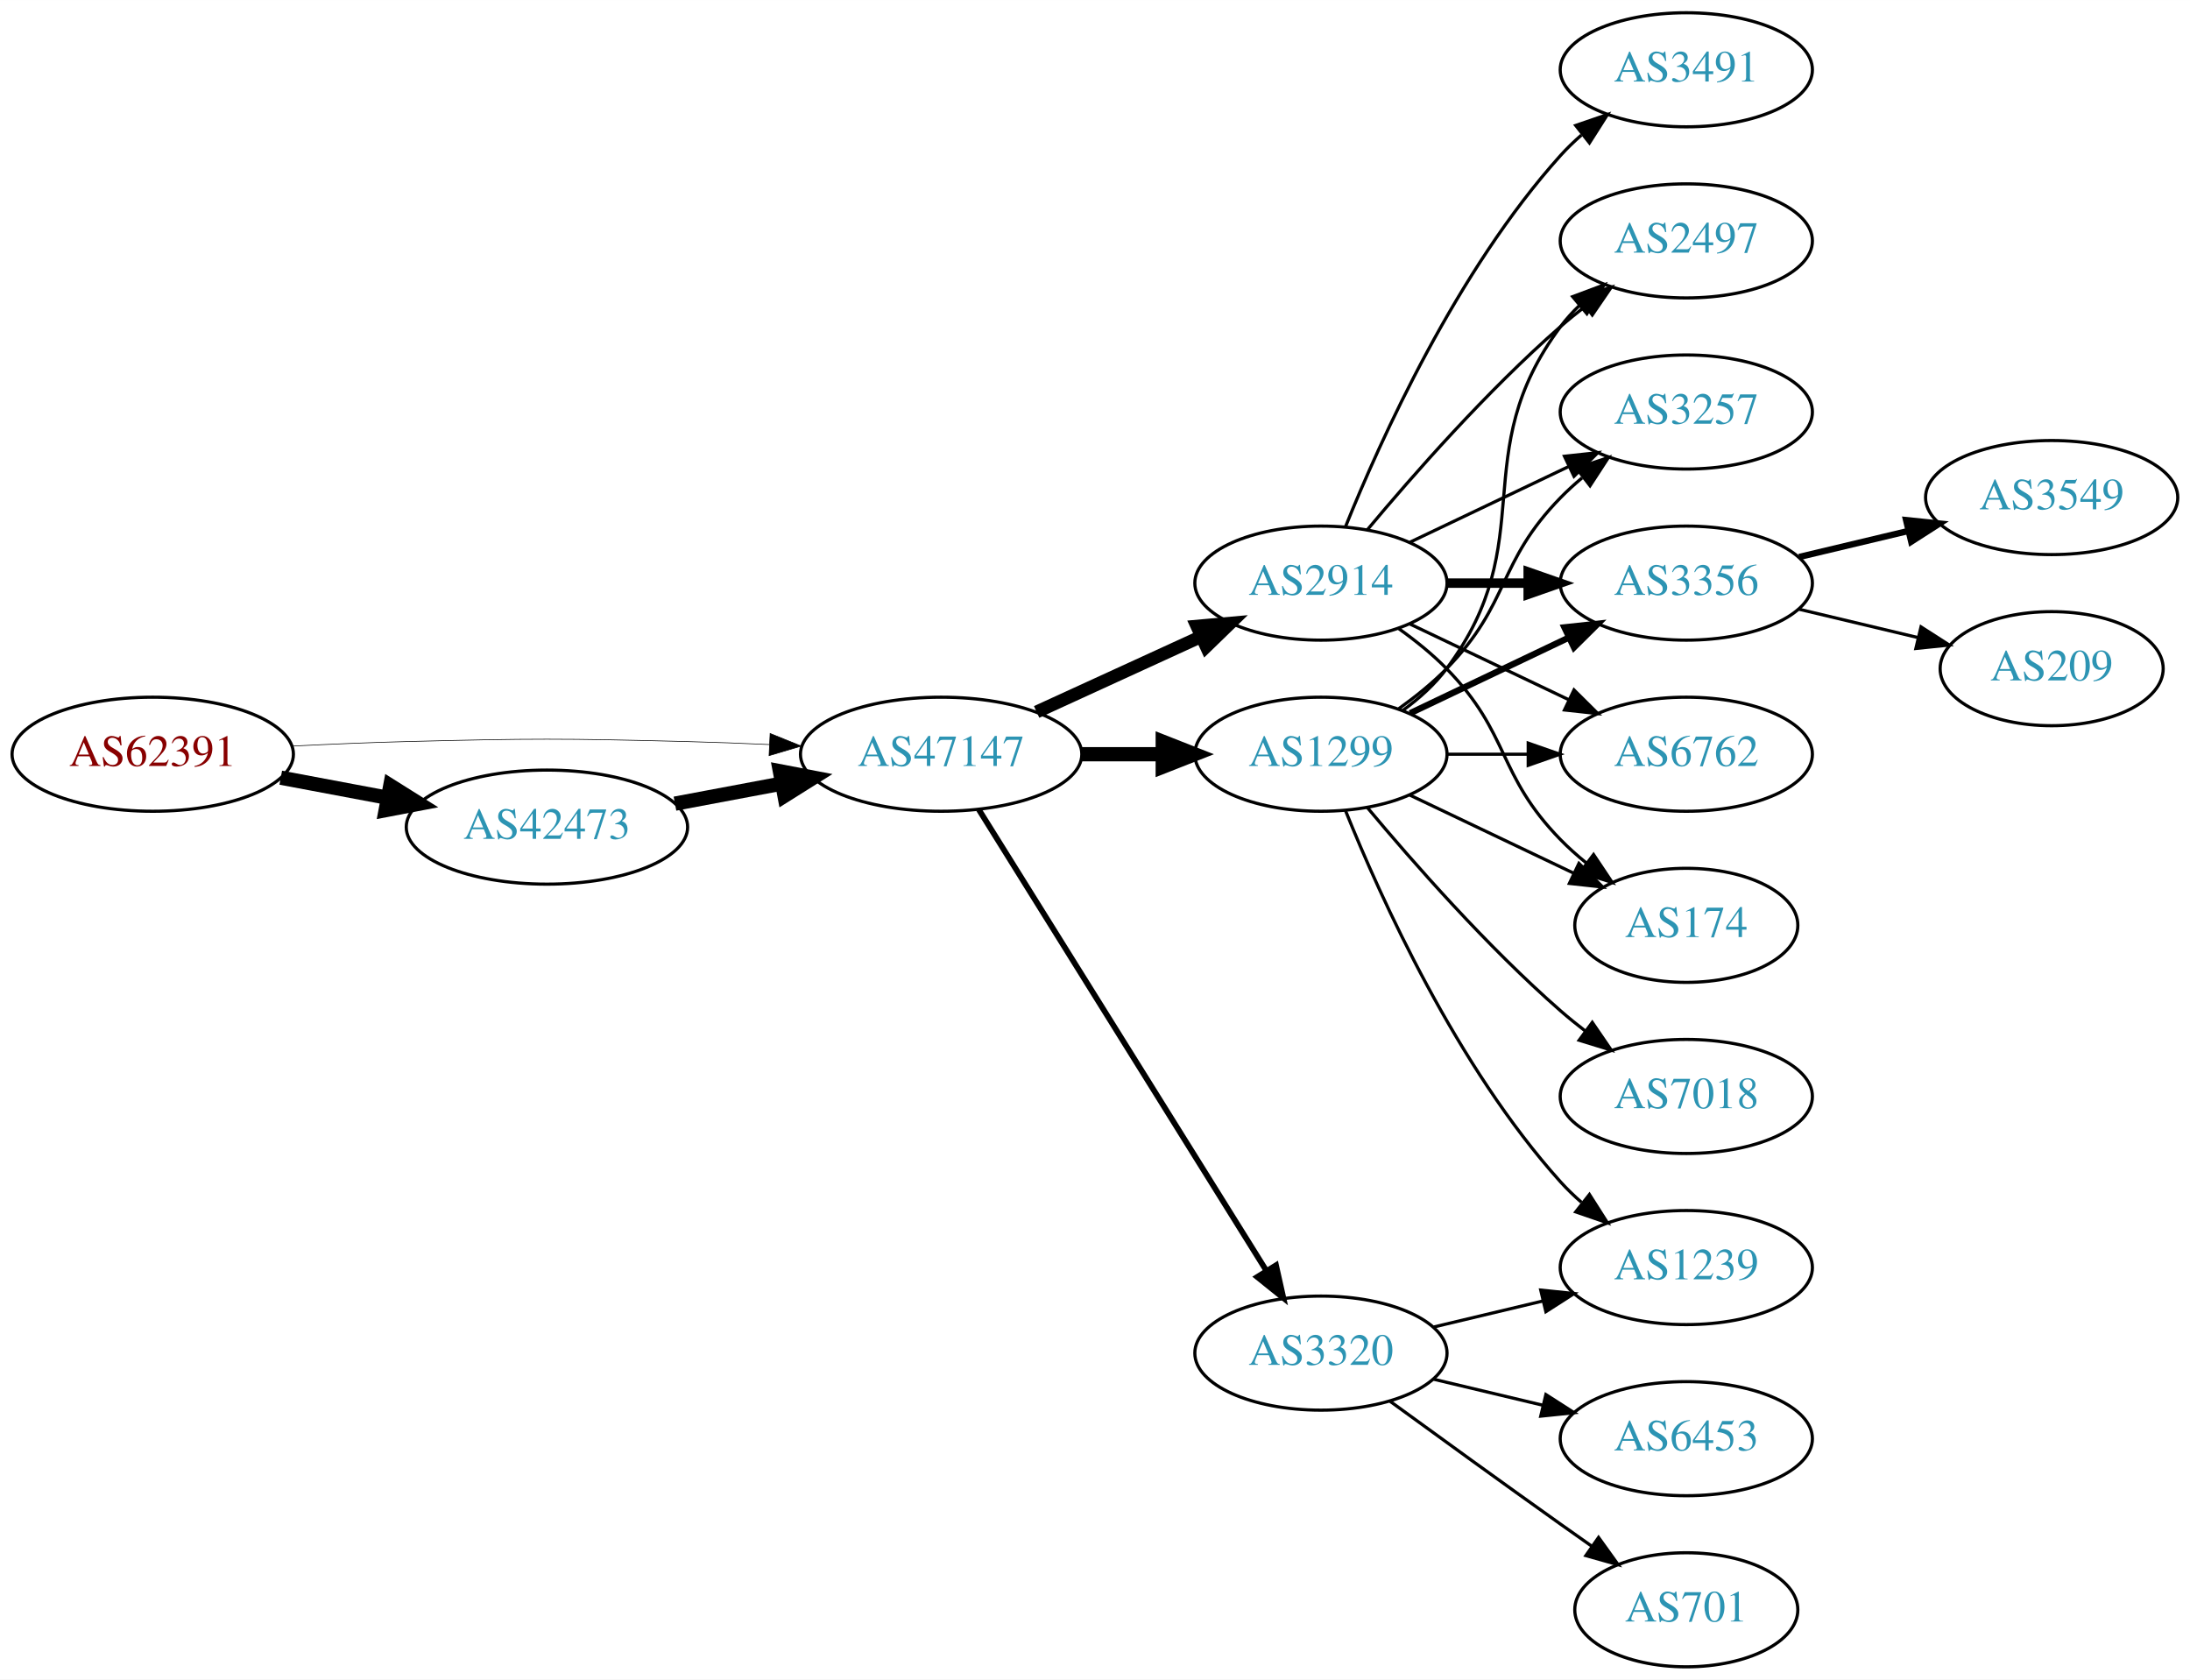
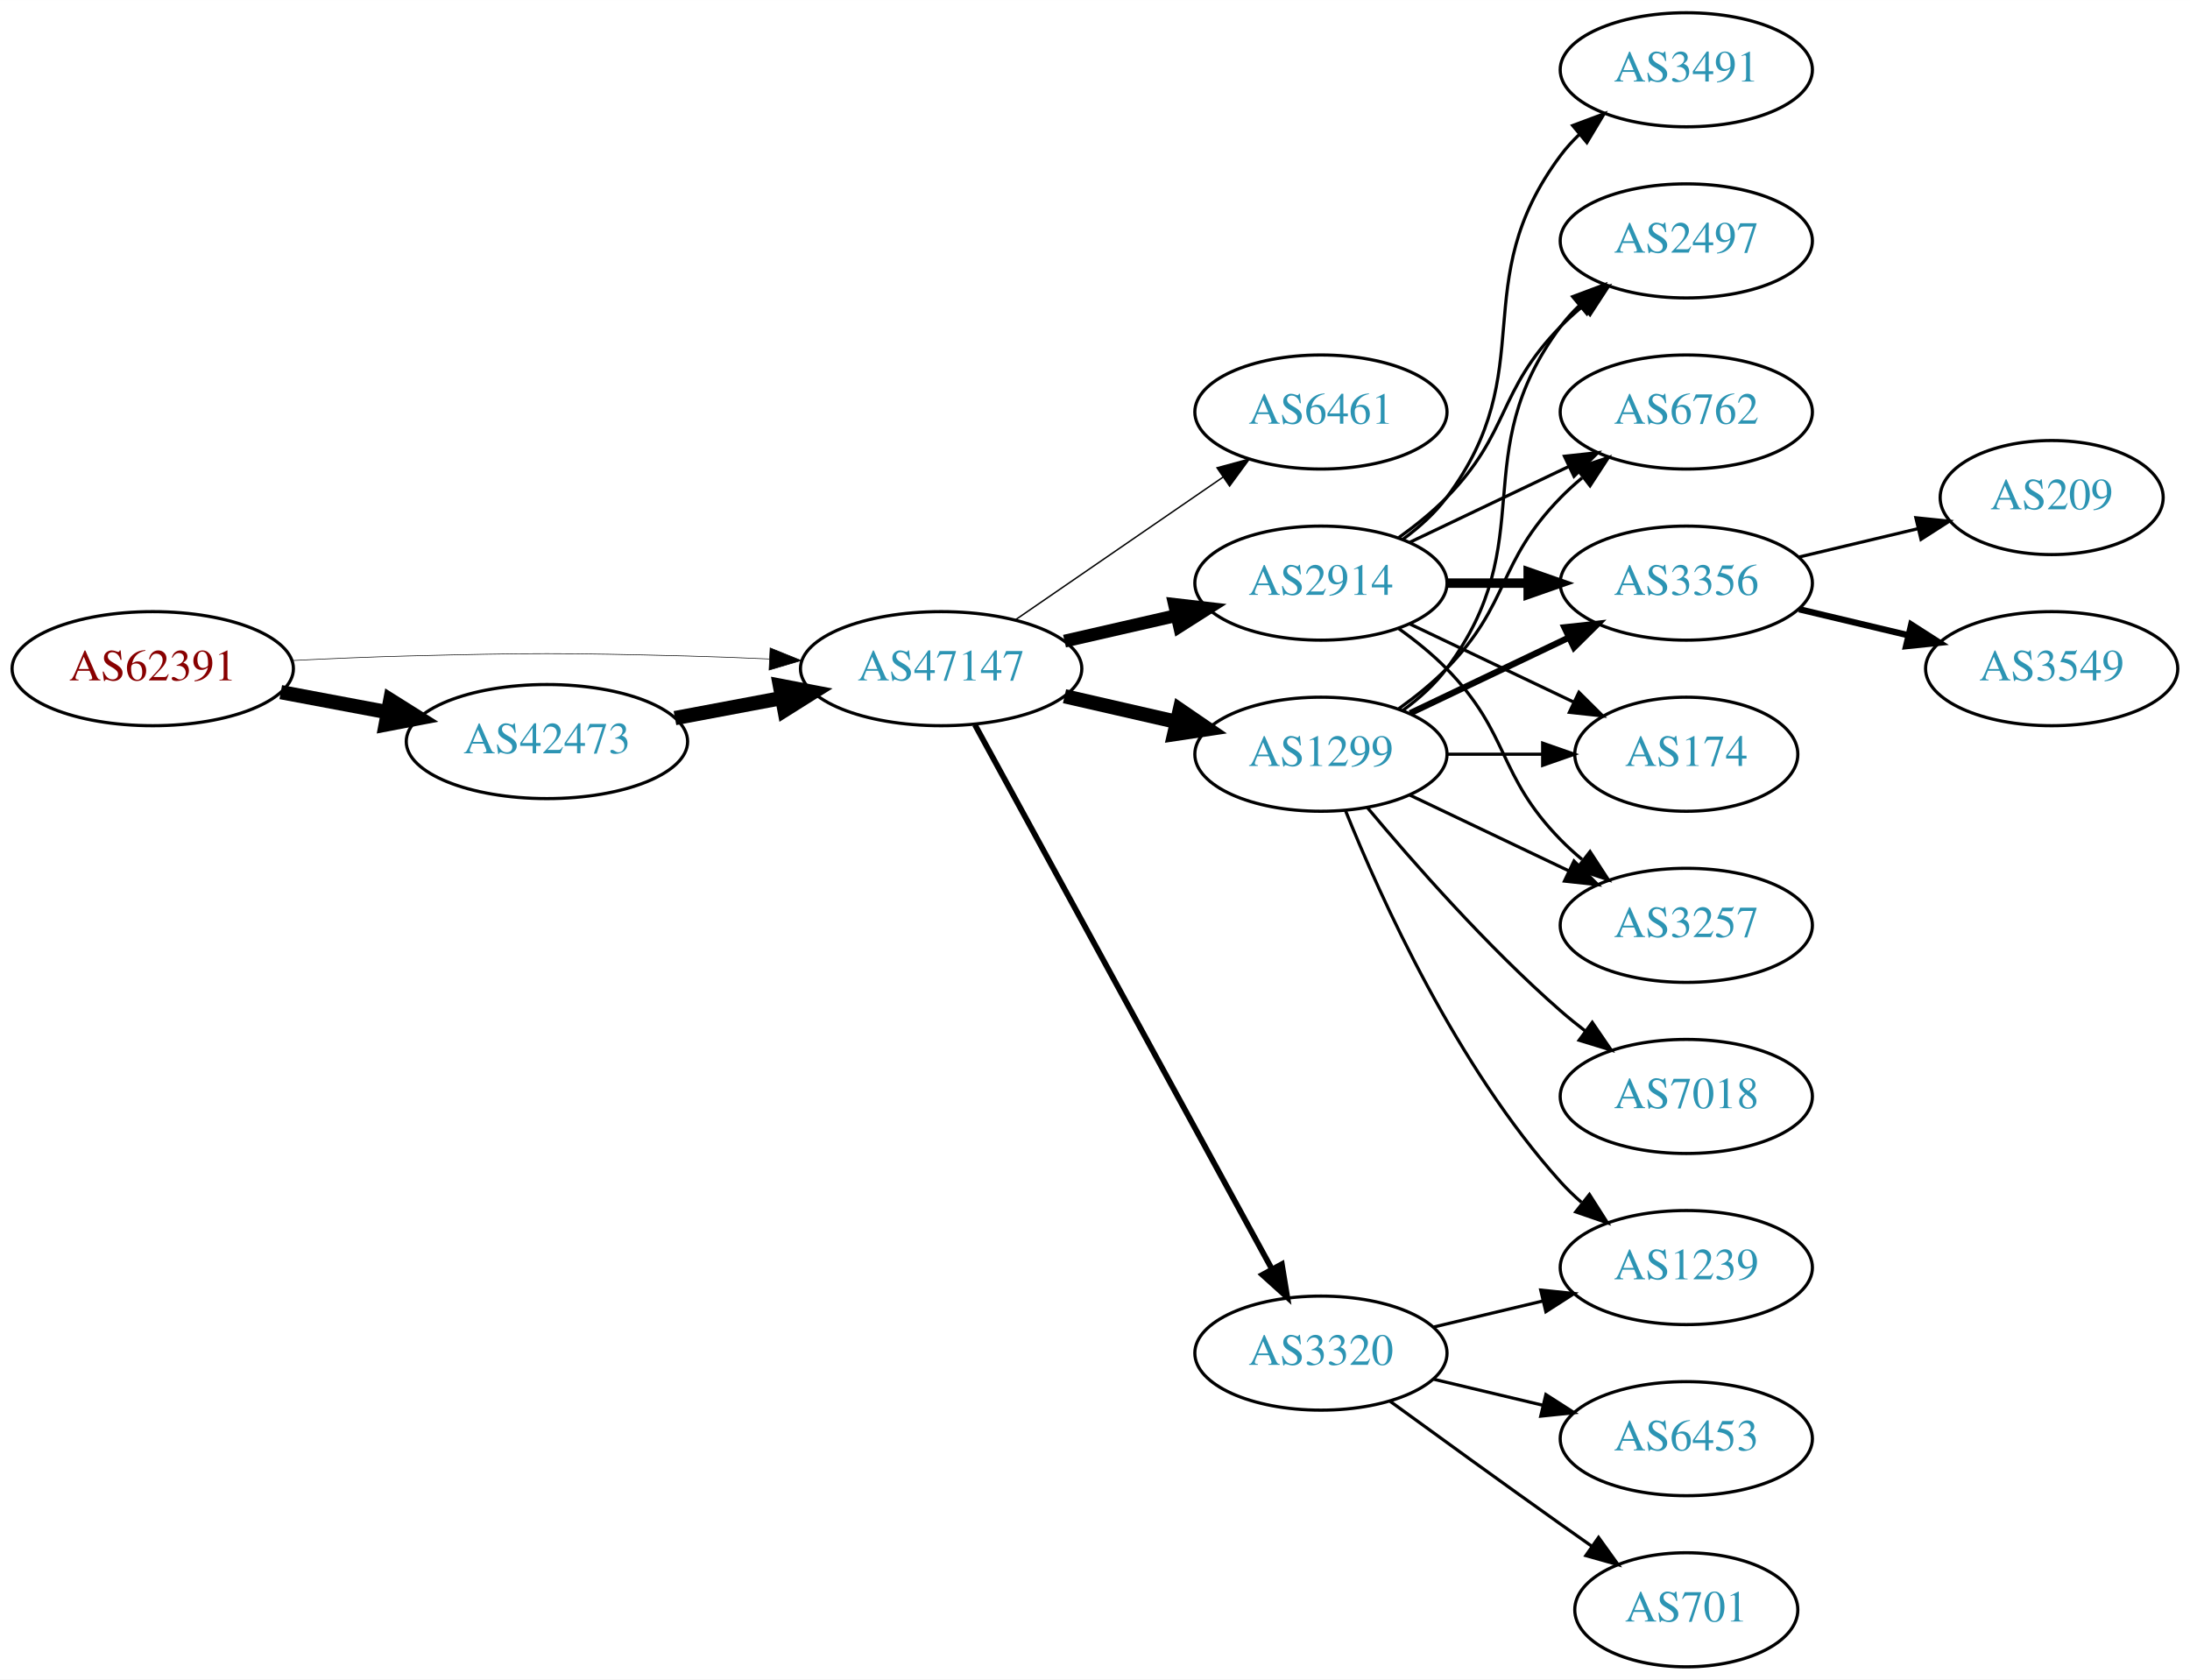
<svg xmlns="http://www.w3.org/2000/svg" xmlns:xlink="http://www.w3.org/1999/xlink" width="691pt" height="530pt" viewBox="0.00 0.00 691.06 530.00">
  <g id="graph0" class="graph" transform="scale(1 1) rotate(0) translate(4 526)">
    <polygon fill="white" stroke="none" points="-4,4 -4,-526 687.055,-526 687.055,4 -4,4" />
    <g id="node1" class="node">
      <g id="a_node1">
        <a xlink:href="/asn/62391" xlink:title="AS62391 ~ Comm-IT EDV DienstleistungsgmbH [AT]">
-           <ellipse fill="#ffffff" stroke="black" cx="44.196" cy="-288" rx="44.393" ry="18" />
-           <text text-anchor="middle" x="44.196" y="-284.3" font-family="Times,serif" font-size="14.00" fill="#880000">AS62391</text>
+           <ellipse fill="#ffffff" stroke="black" cx="44.196" cy="-315" rx="44.393" ry="18" />
+           <text text-anchor="middle" x="44.196" y="-311.3" font-family="Times,serif" font-size="14.00" fill="#880000">AS62391</text>
        </a>
      </g>
    </g>
    <g id="node2" class="node">
      <g id="a_node2">
        <a xlink:href="/asn/42473" xlink:title="AS42473 ~ ANEXIA Internetdienstleistungs GmbH [AT]">
-           <ellipse fill="#ffffff" stroke="black" cx="168.588" cy="-265" rx="44.393" ry="18" />
-           <text text-anchor="middle" x="168.588" y="-261.3" font-family="Times,serif" font-size="14.00" fill="#2c94b3">AS42473</text>
+           <ellipse fill="#ffffff" stroke="black" cx="168.588" cy="-292" rx="44.393" ry="18" />
+           <text text-anchor="middle" x="168.588" y="-288.3" font-family="Times,serif" font-size="14.00" fill="#2c94b3">AS42473</text>
        </a>
      </g>
    </g>
    <g id="edge1" class="edge">
-       <path fill="none" stroke="black" stroke-width="4.5" d="M84.595,-280.596C95.296,-278.585 107.019,-276.382 118.196,-274.282" />
-       <polygon fill="black" stroke="black" stroke-width="4.5" points="119.162,-278.107 128.263,-272.39 117.707,-270.367 119.162,-278.107" />
+       <path fill="none" stroke="black" stroke-width="4.5" d="M84.595,-307.596C95.296,-305.585 107.019,-303.382 118.196,-301.282" />
+       <polygon fill="black" stroke="black" stroke-width="4.5" points="119.162,-305.107 128.263,-299.39 117.707,-297.367 119.162,-305.107" />
    </g>
    <g id="node3" class="node">
      <g id="a_node3">
        <a xlink:href="/asn/47147" xlink:title="AS47147 ~ ANEXIA Internetdienstleistungs GmbH [AT]">
-           <ellipse fill="#ffffff" stroke="black" cx="292.98" cy="-288" rx="44.393" ry="18" />
-           <text text-anchor="middle" x="292.98" y="-284.3" font-family="Times,serif" font-size="14.00" fill="#2c94b3">AS47147</text>
+           <ellipse fill="#ffffff" stroke="black" cx="292.98" cy="-315" rx="44.393" ry="18" />
+           <text text-anchor="middle" x="292.98" y="-311.3" font-family="Times,serif" font-size="14.00" fill="#2c94b3">AS47147</text>
        </a>
      </g>
    </g>
    <g id="edge2" class="edge">
-       <path fill="none" stroke="black" stroke-width="0.205" d="M88.339,-290.575C100.033,-291.165 112.694,-291.705 124.392,-292 163.665,-292.991 173.511,-292.991 212.784,-292 221.192,-291.788 230.098,-291.449 238.784,-291.056" />
-       <polygon fill="black" stroke="black" stroke-width="0.205" points="239.017,-294.549 248.838,-290.575 238.682,-287.557 239.017,-294.549" />
+       <path fill="none" stroke="black" stroke-width="0.196" d="M88.339,-317.575C100.033,-318.165 112.694,-318.705 124.392,-319 163.665,-319.991 173.511,-319.991 212.784,-319 221.192,-318.788 230.098,-318.449 238.784,-318.056" />
+       <polygon fill="black" stroke="black" stroke-width="0.196" points="239.017,-321.549 248.838,-317.575 238.682,-314.557 239.017,-321.549" />
    </g>
    <g id="edge3" class="edge">
-       <path fill="none" stroke="black" stroke-width="4.5" d="M208.988,-272.404C219.688,-274.415 231.411,-276.618 242.589,-278.718" />
-       <polygon fill="black" stroke="black" stroke-width="4.5" points="242.1,-282.633 252.655,-280.61 243.554,-274.893 242.1,-282.633" />
+       <path fill="none" stroke="black" stroke-width="4.5" d="M208.988,-299.404C219.688,-301.415 231.411,-303.618 242.589,-305.718" />
+       <polygon fill="black" stroke="black" stroke-width="4.5" points="242.1,-309.633 252.655,-307.61 243.554,-301.893 242.1,-309.633" />
    </g>
    <g id="node4" class="node">
      <g id="a_node4">
+         <a xlink:href="/asn/6461" xlink:title="AS6461 ~ Zayo Bandwidth [US]">
+           <ellipse fill="#ffffff" stroke="black" cx="412.823" cy="-396" rx="39.794" ry="18" />
+           <text text-anchor="middle" x="412.823" y="-392.3" font-family="Times,serif" font-size="14.00" fill="#2c94b3">AS6461</text>
+         </a>
+       </g>
+     </g>
+     <g id="edge4" class="edge">
+       <path fill="none" stroke="black" stroke-width="0.45" d="M316.423,-330.426C335.004,-343.198 361.565,-361.455 381.945,-375.463" />
+       <polygon fill="black" stroke="black" stroke-width="0.45" points="380.036,-378.398 390.259,-381.178 384.001,-372.629 380.036,-378.398" />
+     </g>
+     <g id="node5" class="node">
+       <g id="a_node5">
        <a xlink:href="/asn/2914" xlink:title="AS2914 ~ NTT America, Inc. [US]">
          <ellipse fill="#ffffff" stroke="black" cx="412.823" cy="-342" rx="39.794" ry="18" />
          <text text-anchor="middle" x="412.823" y="-338.3" font-family="Times,serif" font-size="14.00" fill="#2c94b3">AS2914</text>
        </a>
      </g>
    </g>
-     <g id="edge4" class="edge">
-       <path fill="none" stroke="black" stroke-width="4.05" d="M323.11,-301.348C338.721,-308.502 358.119,-317.391 374.791,-325.03" />
-       <polygon fill="black" stroke="black" stroke-width="4.05" points="373.676,-328.418 384.243,-329.362 376.628,-321.974 373.676,-328.418" />
-     </g>
-     <g id="node5" class="node">
-       <g id="a_node5">
+     <g id="edge5" class="edge">
+       <path fill="none" stroke="black" stroke-width="4.05" d="M331.915,-323.692C343.156,-326.267 355.568,-329.111 367.192,-331.774" />
+       <polygon fill="black" stroke="black" stroke-width="4.05" points="366.614,-335.277 377.153,-334.057 368.197,-328.369 366.614,-335.277" />
+     </g>
+     <g id="node6" class="node">
+       <g id="a_node6">
        <a xlink:href="/asn/1299" xlink:title="AS1299 ~ Telia Carrier [EU]">
          <ellipse fill="#ffffff" stroke="black" cx="412.823" cy="-288" rx="39.794" ry="18" />
          <text text-anchor="middle" x="412.823" y="-284.3" font-family="Times,serif" font-size="14.00" fill="#2c94b3">AS1299</text>
        </a>
      </g>
    </g>
-     <g id="edge5" class="edge">
-       <path fill="none" stroke="black" stroke-width="4.5" d="M337.191,-288C345.504,-288 354.267,-288 362.749,-288" />
-       <polygon fill="black" stroke="black" stroke-width="4.5" points="362.908,-291.938 372.908,-288 362.908,-284.063 362.908,-291.938" />
-     </g>
-     <g id="node6" class="node">
-       <g id="a_node6">
+     <g id="edge6" class="edge">
+       <path fill="none" stroke="black" stroke-width="4.5" d="M331.915,-306.308C343.156,-303.733 355.568,-300.889 367.192,-298.226" />
+       <polygon fill="black" stroke="black" stroke-width="4.5" points="368.285,-302.015 377.153,-295.943 366.527,-294.339 368.285,-302.015" />
+     </g>
+     <g id="node7" class="node">
+       <g id="a_node7">
        <a xlink:href="/asn/3320" xlink:title="AS3320 ~ DTAG [DE]">
          <ellipse fill="#ffffff" stroke="black" cx="412.823" cy="-99" rx="39.794" ry="18" />
          <text text-anchor="middle" x="412.823" y="-95.3" font-family="Times,serif" font-size="14.00" fill="#2c94b3">AS3320</text>
        </a>
      </g>
    </g>
-     <g id="edge6" class="edge">
-       <path fill="none" stroke="black" stroke-width="1.8" d="M304.856,-270.558C325.639,-237.225 371.099,-164.314 395.528,-125.134" />
-       <polygon fill="black" stroke="black" stroke-width="1.8" points="398.653,-126.737 400.974,-116.4 392.713,-123.034 398.653,-126.737" />
-     </g>
-     <g id="node7" class="node">
-       <g id="a_node7">
-         <a xlink:href="/asn/3257" xlink:title="AS3257 ~ GTT [DE]">
+     <g id="edge7" class="edge">
+       <path fill="none" stroke="black" stroke-width="1.8" d="M303.624,-297.324C324.305,-259.416 373.018,-170.127 397.397,-125.441" />
+       <polygon fill="black" stroke="black" stroke-width="1.8" points="400.495,-127.072 402.211,-116.617 394.35,-123.72 400.495,-127.072" />
+     </g>
+     <g id="node8" class="node">
+       <g id="a_node8">
+         <a xlink:href="/asn/6762" xlink:title="AS6762 ~ TELECOM ITALIA SPARKLE S.p.A. [IT]">
          <ellipse fill="#ffffff" stroke="black" cx="528.116" cy="-396" rx="39.794" ry="18" />
-           <text text-anchor="middle" x="528.116" y="-392.3" font-family="Times,serif" font-size="14.00" fill="#2c94b3">AS3257</text>
-         </a>
-       </g>
-     </g>
-     <g id="edge7" class="edge">
+           <text text-anchor="middle" x="528.116" y="-392.3" font-family="Times,serif" font-size="14.00" fill="#2c94b3">AS6762</text>
+         </a>
+       </g>
+     </g>
+     <g id="edge8" class="edge">
      <path fill="none" stroke="black" d="M440.959,-354.934C455.953,-362.081 474.774,-371.052 490.998,-378.785" />
      <polygon fill="black" stroke="black" points="489.668,-382.028 500.201,-383.171 492.68,-375.709 489.668,-382.028" />
    </g>
-     <g id="node8" class="node">
-       <g id="a_node8">
-         <a xlink:href="/asn/3356" xlink:title="AS3356 ~ LEVEL3 [US]">
+     <g id="node9" class="node">
+       <g id="a_node9">
+         <a xlink:href="/asn/3356" xlink:title="AS3356 ~ Level 3 Parent, LLC [US]">
          <ellipse fill="#ffffff" stroke="black" cx="528.116" cy="-342" rx="39.794" ry="18" />
          <text text-anchor="middle" x="528.116" y="-338.3" font-family="Times,serif" font-size="14.00" fill="#2c94b3">AS3356</text>
        </a>
      </g>
    </g>
-     <g id="edge8" class="edge">
+     <g id="edge9" class="edge">
      <path fill="none" stroke="black" stroke-width="3" d="M452.495,-342C460.698,-342 469.462,-342 477.994,-342" />
      <polygon fill="black" stroke="black" stroke-width="3" points="478.233,-345.5 488.233,-342 478.233,-338.5 478.233,-345.5" />
    </g>
-     <g id="node9" class="node">
-       <g id="a_node9">
+     <g id="node10" class="node">
+       <g id="a_node10">
+         <a xlink:href="/asn/174" xlink:title="AS174 ~ Cogent Communications [US]">
+           <ellipse fill="#ffffff" stroke="black" cx="528.116" cy="-288" rx="35.194" ry="18" />
+           <text text-anchor="middle" x="528.116" y="-284.3" font-family="Times,serif" font-size="14.00" fill="#2c94b3">AS174</text>
+         </a>
+       </g>
+     </g>
+     <g id="edge10" class="edge">
+       <path fill="none" stroke="black" d="M440.959,-329.066C456.391,-321.71 475.877,-312.423 492.412,-304.541" />
+       <polygon fill="black" stroke="black" points="494.232,-307.551 501.754,-300.089 491.221,-301.232 494.232,-307.551" />
+     </g>
+     <g id="node11" class="node">
+       <g id="a_node11">
        <a xlink:href="/asn/3491" xlink:title="AS3491 ~ PCCW Global, Inc. [US]">
          <ellipse fill="#ffffff" stroke="black" cx="528.116" cy="-504" rx="39.794" ry="18" />
          <text text-anchor="middle" x="528.116" y="-500.3" font-family="Times,serif" font-size="14.00" fill="#2c94b3">AS3491</text>
        </a>
      </g>
    </g>
-     <g id="edge9" class="edge">
-       <path fill="none" stroke="black" d="M420.571,-359.787C431.622,-387.243 455.675,-440.578 488.469,-477 490.472,-479.224 492.691,-481.363 495.023,-483.397" />
-       <polygon fill="black" stroke="black" points="493.221,-486.433 503.242,-489.873 497.554,-480.935 493.221,-486.433" />
-     </g>
-     <g id="node10" class="node">
-       <g id="a_node10">
-         <a xlink:href="/asn/6762" xlink:title="AS6762 ~ TELECOM ITALIA SPARKLE S.p.A. [IT]">
-           <ellipse fill="#ffffff" stroke="black" cx="528.116" cy="-288" rx="39.794" ry="18" />
-           <text text-anchor="middle" x="528.116" y="-284.3" font-family="Times,serif" font-size="14.00" fill="#2c94b3">AS6762</text>
-         </a>
-       </g>
-     </g>
-     <g id="edge10" class="edge">
-       <path fill="none" stroke="black" d="M440.959,-329.066C455.953,-321.919 474.774,-312.948 490.998,-305.215" />
-       <polygon fill="black" stroke="black" points="492.68,-308.291 500.201,-300.829 489.668,-301.972 492.68,-308.291" />
-     </g>
-     <g id="node11" class="node">
-       <g id="a_node11">
-         <a xlink:href="/asn/174" xlink:title="AS174 ~ Cogent Communications [US]">
-           <ellipse fill="#ffffff" stroke="black" cx="528.116" cy="-234" rx="35.194" ry="18" />
-           <text text-anchor="middle" x="528.116" y="-230.3" font-family="Times,serif" font-size="14.00" fill="#2c94b3">AS174</text>
-         </a>
-       </g>
-     </g>
    <g id="edge11" class="edge">
-       <path fill="none" stroke="black" d="M437.417,-327.611C442.673,-323.852 448.005,-319.563 452.469,-315 472.642,-294.383 468.297,-281.617 488.469,-261 490.949,-258.466 493.695,-256.017 496.548,-253.696" />
-       <polygon fill="black" stroke="black" points="498.85,-256.343 504.733,-247.532 494.639,-250.752 498.85,-256.343" />
+       <path fill="none" stroke="black" d="M438.754,-355.882C443.83,-359.611 448.748,-364.016 452.469,-369 482.741,-409.542 458.198,-436.458 488.469,-477 490.214,-479.336 492.221,-481.545 494.385,-483.617" />
+       <polygon fill="black" stroke="black" points="492.262,-486.405 502.185,-490.118 496.744,-481.027 492.262,-486.405" />
    </g>
    <g id="node12" class="node">
      <g id="a_node12">
+         <a xlink:href="/asn/3257" xlink:title="AS3257 ~ GTT [DE]">
+           <ellipse fill="#ffffff" stroke="black" cx="528.116" cy="-234" rx="39.794" ry="18" />
+           <text text-anchor="middle" x="528.116" y="-230.3" font-family="Times,serif" font-size="14.00" fill="#2c94b3">AS3257</text>
+         </a>
+       </g>
+     </g>
+     <g id="edge12" class="edge">
+       <path fill="none" stroke="black" d="M437.417,-327.611C442.673,-323.852 448.005,-319.563 452.469,-315 472.642,-294.383 468.297,-281.617 488.469,-261 490.562,-258.861 492.846,-256.782 495.222,-254.79" />
+       <polygon fill="black" stroke="black" points="497.741,-257.268 503.522,-248.389 493.466,-251.725 497.741,-257.268" />
+     </g>
+     <g id="node13" class="node">
+       <g id="a_node13">
        <a xlink:href="/asn/2497" xlink:title="AS2497 ~ Internet Initiative Japan Inc. [JP]">
          <ellipse fill="#ffffff" stroke="black" cx="528.116" cy="-450" rx="39.794" ry="18" />
          <text text-anchor="middle" x="528.116" y="-446.3" font-family="Times,serif" font-size="14.00" fill="#2c94b3">AS2497</text>
        </a>
      </g>
    </g>
-     <g id="edge12" class="edge">
-       <path fill="none" stroke="black" d="M427.453,-358.817C441.736,-375.929 465.282,-402.745 488.469,-423 490.935,-425.154 493.574,-427.294 496.271,-429.372" />
-       <polygon fill="black" stroke="black" points="494.296,-432.264 504.425,-435.37 498.444,-426.625 494.296,-432.264" />
-     </g>
-     <g id="edge15" class="edge">
+     <g id="edge13" class="edge">
+       <path fill="none" stroke="black" d="M437.417,-356.389C442.673,-360.148 448.005,-364.437 452.469,-369 472.642,-389.617 468.297,-402.383 488.469,-423 490.562,-425.139 492.846,-427.218 495.222,-429.21" />
+       <polygon fill="black" stroke="black" points="493.466,-432.275 503.522,-435.611 497.741,-426.732 493.466,-432.275" />
+     </g>
+     <g id="edge16" class="edge">
      <path fill="none" stroke="black" d="M437.417,-302.389C442.673,-306.148 448.005,-310.437 452.469,-315 472.642,-335.617 468.297,-348.383 488.469,-369 490.562,-371.139 492.846,-373.218 495.222,-375.21" />
      <polygon fill="black" stroke="black" points="493.466,-378.275 503.522,-381.611 497.741,-372.732 493.466,-378.275" />
    </g>
-     <g id="edge16" class="edge">
+     <g id="edge18" class="edge">
      <path fill="none" stroke="black" stroke-width="2" d="M440.959,-300.934C455.953,-308.081 474.774,-317.052 490.998,-324.785" />
      <polygon fill="black" stroke="black" stroke-width="2" points="489.668,-328.028 500.201,-329.171 492.68,-321.709 489.668,-328.028" />
    </g>
-     <g id="edge21" class="edge">
-       <path fill="none" stroke="black" d="M452.495,-288C460.698,-288 469.462,-288 477.994,-288" />
-       <polygon fill="black" stroke="black" points="478.233,-291.5 488.233,-288 478.233,-284.5 478.233,-291.5" />
+     <g id="edge14" class="edge">
+       <path fill="none" stroke="black" d="M452.495,-288C462.201,-288 472.691,-288 482.654,-288" />
+       <polygon fill="black" stroke="black" points="482.79,-291.5 492.79,-288 482.79,-284.5 482.79,-291.5" />
+     </g>
+     <g id="edge15" class="edge">
+       <path fill="none" stroke="black" d="M440.959,-275.066C455.953,-267.919 474.774,-258.948 490.998,-251.215" />
+       <polygon fill="black" stroke="black" points="492.68,-254.291 500.201,-246.829 489.668,-247.972 492.68,-254.291" />
    </g>
    <g id="edge19" class="edge">
-       <path fill="none" stroke="black" d="M440.959,-275.066C456.391,-267.71 475.877,-258.423 492.412,-250.541" />
-       <polygon fill="black" stroke="black" points="494.232,-253.551 501.754,-246.089 491.221,-247.232 494.232,-253.551" />
-     </g>
-     <g id="edge18" class="edge">
      <path fill="none" stroke="black" d="M438.754,-301.882C443.83,-305.611 448.748,-310.016 452.469,-315 482.741,-355.542 458.198,-382.458 488.469,-423 490.214,-425.336 492.221,-427.545 494.385,-429.617" />
      <polygon fill="black" stroke="black" points="492.262,-432.405 502.185,-436.118 496.744,-427.027 492.262,-432.405" />
    </g>
-     <g id="node15" class="node">
-       <g id="a_node15">
+     <g id="node14" class="node">
+       <g id="a_node14">
        <a xlink:href="/asn/1239" xlink:title="AS1239 ~ Sprint [US]">
          <ellipse fill="#ffffff" stroke="black" cx="528.116" cy="-126" rx="39.794" ry="18" />
          <text text-anchor="middle" x="528.116" y="-122.3" font-family="Times,serif" font-size="14.00" fill="#2c94b3">AS1239</text>
        </a>
      </g>
    </g>
    <g id="edge17" class="edge">
      <path fill="none" stroke="black" d="M420.571,-270.213C431.622,-242.757 455.675,-189.422 488.469,-153 490.472,-150.776 492.691,-148.637 495.023,-146.603" />
      <polygon fill="black" stroke="black" points="497.554,-149.065 503.242,-140.127 493.221,-143.567 497.554,-149.065" />
    </g>
-     <g id="node16" class="node">
-       <g id="a_node16">
+     <g id="node15" class="node">
+       <g id="a_node15">
        <a xlink:href="/asn/7018" xlink:title="AS7018 ~ AT&amp;T Services, Inc. [US]">
          <ellipse fill="#ffffff" stroke="black" cx="528.116" cy="-180" rx="39.794" ry="18" />
          <text text-anchor="middle" x="528.116" y="-176.3" font-family="Times,serif" font-size="14.00" fill="#2c94b3">AS7018</text>
        </a>
      </g>
    </g>
    <g id="edge20" class="edge">
      <path fill="none" stroke="black" d="M427.453,-271.183C441.736,-254.071 465.282,-227.255 488.469,-207 490.935,-204.846 493.574,-202.706 496.271,-200.628" />
      <polygon fill="black" stroke="black" points="498.444,-203.375 504.425,-194.63 494.296,-197.736 498.444,-203.375" />
    </g>
-     <g id="edge24" class="edge">
+     <g id="edge22" class="edge">
      <path fill="none" stroke="black" d="M448.43,-107.248C459.301,-109.838 471.456,-112.735 482.898,-115.462" />
      <polygon fill="black" stroke="black" points="482.182,-118.889 492.721,-117.803 483.804,-112.08 482.182,-118.889" />
    </g>
-     <g id="node17" class="node">
-       <g id="a_node17">
+     <g id="node16" class="node">
+       <g id="a_node16">
        <a xlink:href="/asn/6453" xlink:title="AS6453 ~ TATA COMMUNICATIONS (AMERICA) INC [US]">
          <ellipse fill="#ffffff" stroke="black" cx="528.116" cy="-72" rx="39.794" ry="18" />
          <text text-anchor="middle" x="528.116" y="-68.3" font-family="Times,serif" font-size="14.00" fill="#2c94b3">AS6453</text>
        </a>
      </g>
    </g>
-     <g id="edge22" class="edge">
+     <g id="edge21" class="edge">
      <path fill="none" stroke="black" d="M448.43,-90.752C459.301,-88.162 471.456,-85.265 482.898,-82.538" />
      <polygon fill="black" stroke="black" points="483.804,-85.92 492.721,-80.197 482.182,-79.111 483.804,-85.92" />
    </g>
-     <g id="node18" class="node">
-       <g id="a_node18">
+     <g id="node17" class="node">
+       <g id="a_node17">
        <a xlink:href="/asn/701" xlink:title="AS701 ~ UUNET [US]">
          <ellipse fill="#ffffff" stroke="black" cx="528.116" cy="-18" rx="35.194" ry="18" />
          <text text-anchor="middle" x="528.116" y="-14.3" font-family="Times,serif" font-size="14.00" fill="#2c94b3">AS701</text>
        </a>
      </g>
    </g>
    <g id="edge23" class="edge">
      <path fill="none" stroke="black" d="M434.671,-83.778C449.605,-72.909 470.219,-57.975 488.469,-45 491.68,-42.718 495.049,-40.339 498.403,-37.982" />
      <polygon fill="black" stroke="black" points="500.432,-40.834 506.614,-32.23 496.415,-35.101 500.432,-40.834" />
    </g>
-     <g id="node13" class="node">
-       <g id="a_node13">
+     <g id="node18" class="node">
+       <g id="a_node18">
+         <a xlink:href="/asn/209" xlink:title="AS209 ~ CenturyLink Communications, LLC [US]">
+           <ellipse fill="#ffffff" stroke="black" cx="643.409" cy="-369" rx="35.194" ry="18" />
+           <text text-anchor="middle" x="643.409" y="-365.3" font-family="Times,serif" font-size="14.00" fill="#2c94b3">AS209</text>
+         </a>
+       </g>
+     </g>
+     <g id="edge24" class="edge">
+       <path fill="none" stroke="black" d="M563.723,-350.248C575.518,-353.058 588.822,-356.229 601.09,-359.153" />
+       <polygon fill="black" stroke="black" points="600.556,-362.624 611.095,-361.537 602.179,-355.814 600.556,-362.624" />
+     </g>
+     <g id="node19" class="node">
+       <g id="a_node19">
        <a xlink:href="/asn/3549" xlink:title="AS3549 ~ Level 3 Parent, LLC [US]">
-           <ellipse fill="#ffffff" stroke="black" cx="643.409" cy="-369" rx="39.794" ry="18" />
-           <text text-anchor="middle" x="643.409" y="-365.3" font-family="Times,serif" font-size="14.00" fill="#2c94b3">AS3549</text>
-         </a>
-       </g>
-     </g>
-     <g id="edge13" class="edge">
-       <path fill="none" stroke="black" stroke-width="2" d="M563.723,-350.248C574.594,-352.838 586.749,-355.735 598.191,-358.462" />
-       <polygon fill="black" stroke="black" stroke-width="2" points="597.475,-361.889 608.014,-360.803 599.097,-355.08 597.475,-361.889" />
-     </g>
-     <g id="node14" class="node">
-       <g id="a_node14">
-         <a xlink:href="/asn/209" xlink:title="AS209 ~ CenturyLink Communications, LLC [US]">
-           <ellipse fill="#ffffff" stroke="black" cx="643.409" cy="-315" rx="35.194" ry="18" />
-           <text text-anchor="middle" x="643.409" y="-311.3" font-family="Times,serif" font-size="14.00" fill="#2c94b3">AS209</text>
-         </a>
-       </g>
-     </g>
-     <g id="edge14" class="edge">
-       <path fill="none" stroke="black" d="M563.723,-333.752C575.518,-330.942 588.822,-327.771 601.09,-324.847" />
-       <polygon fill="black" stroke="black" points="602.179,-328.186 611.095,-322.463 600.556,-321.376 602.179,-328.186" />
+           <ellipse fill="#ffffff" stroke="black" cx="643.409" cy="-315" rx="39.794" ry="18" />
+           <text text-anchor="middle" x="643.409" y="-311.3" font-family="Times,serif" font-size="14.00" fill="#2c94b3">AS3549</text>
+         </a>
+       </g>
+     </g>
+     <g id="edge25" class="edge">
+       <path fill="none" stroke="black" stroke-width="2" d="M563.723,-333.752C574.594,-331.162 586.749,-328.265 598.191,-325.538" />
+       <polygon fill="black" stroke="black" stroke-width="2" points="599.097,-328.92 608.014,-323.197 597.475,-322.111 599.097,-328.92" />
    </g>
  </g>
</svg>
